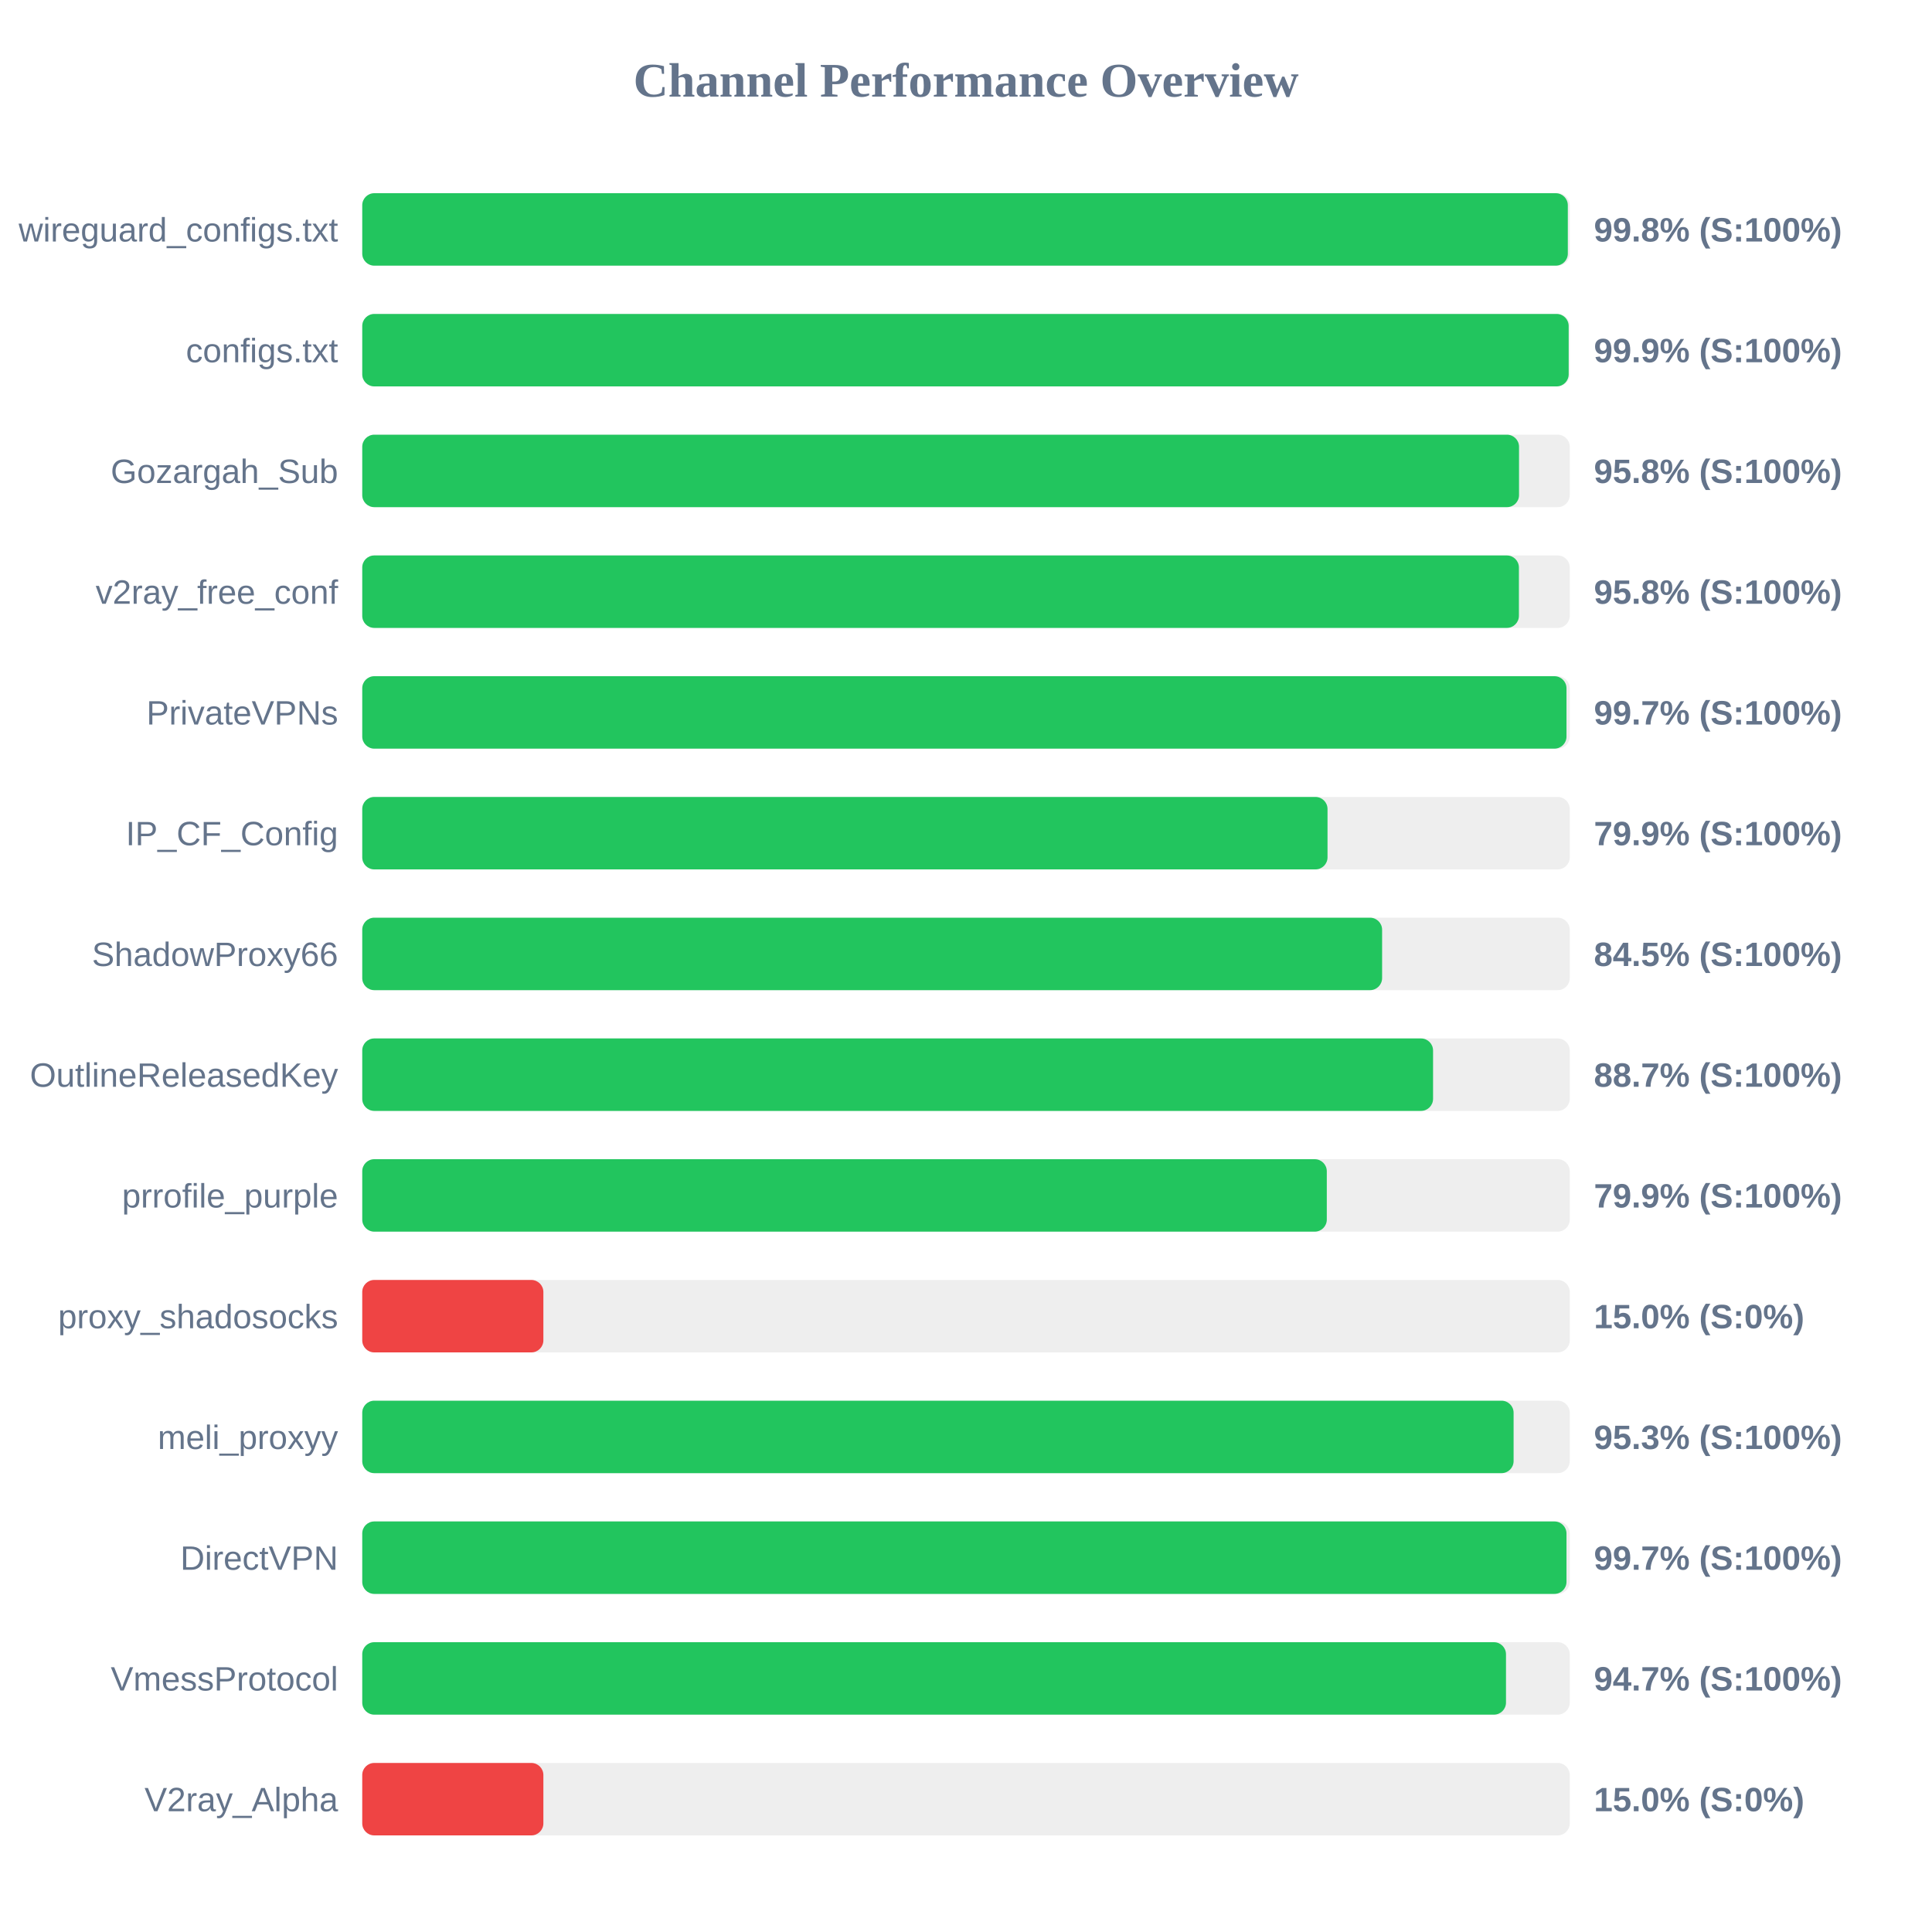
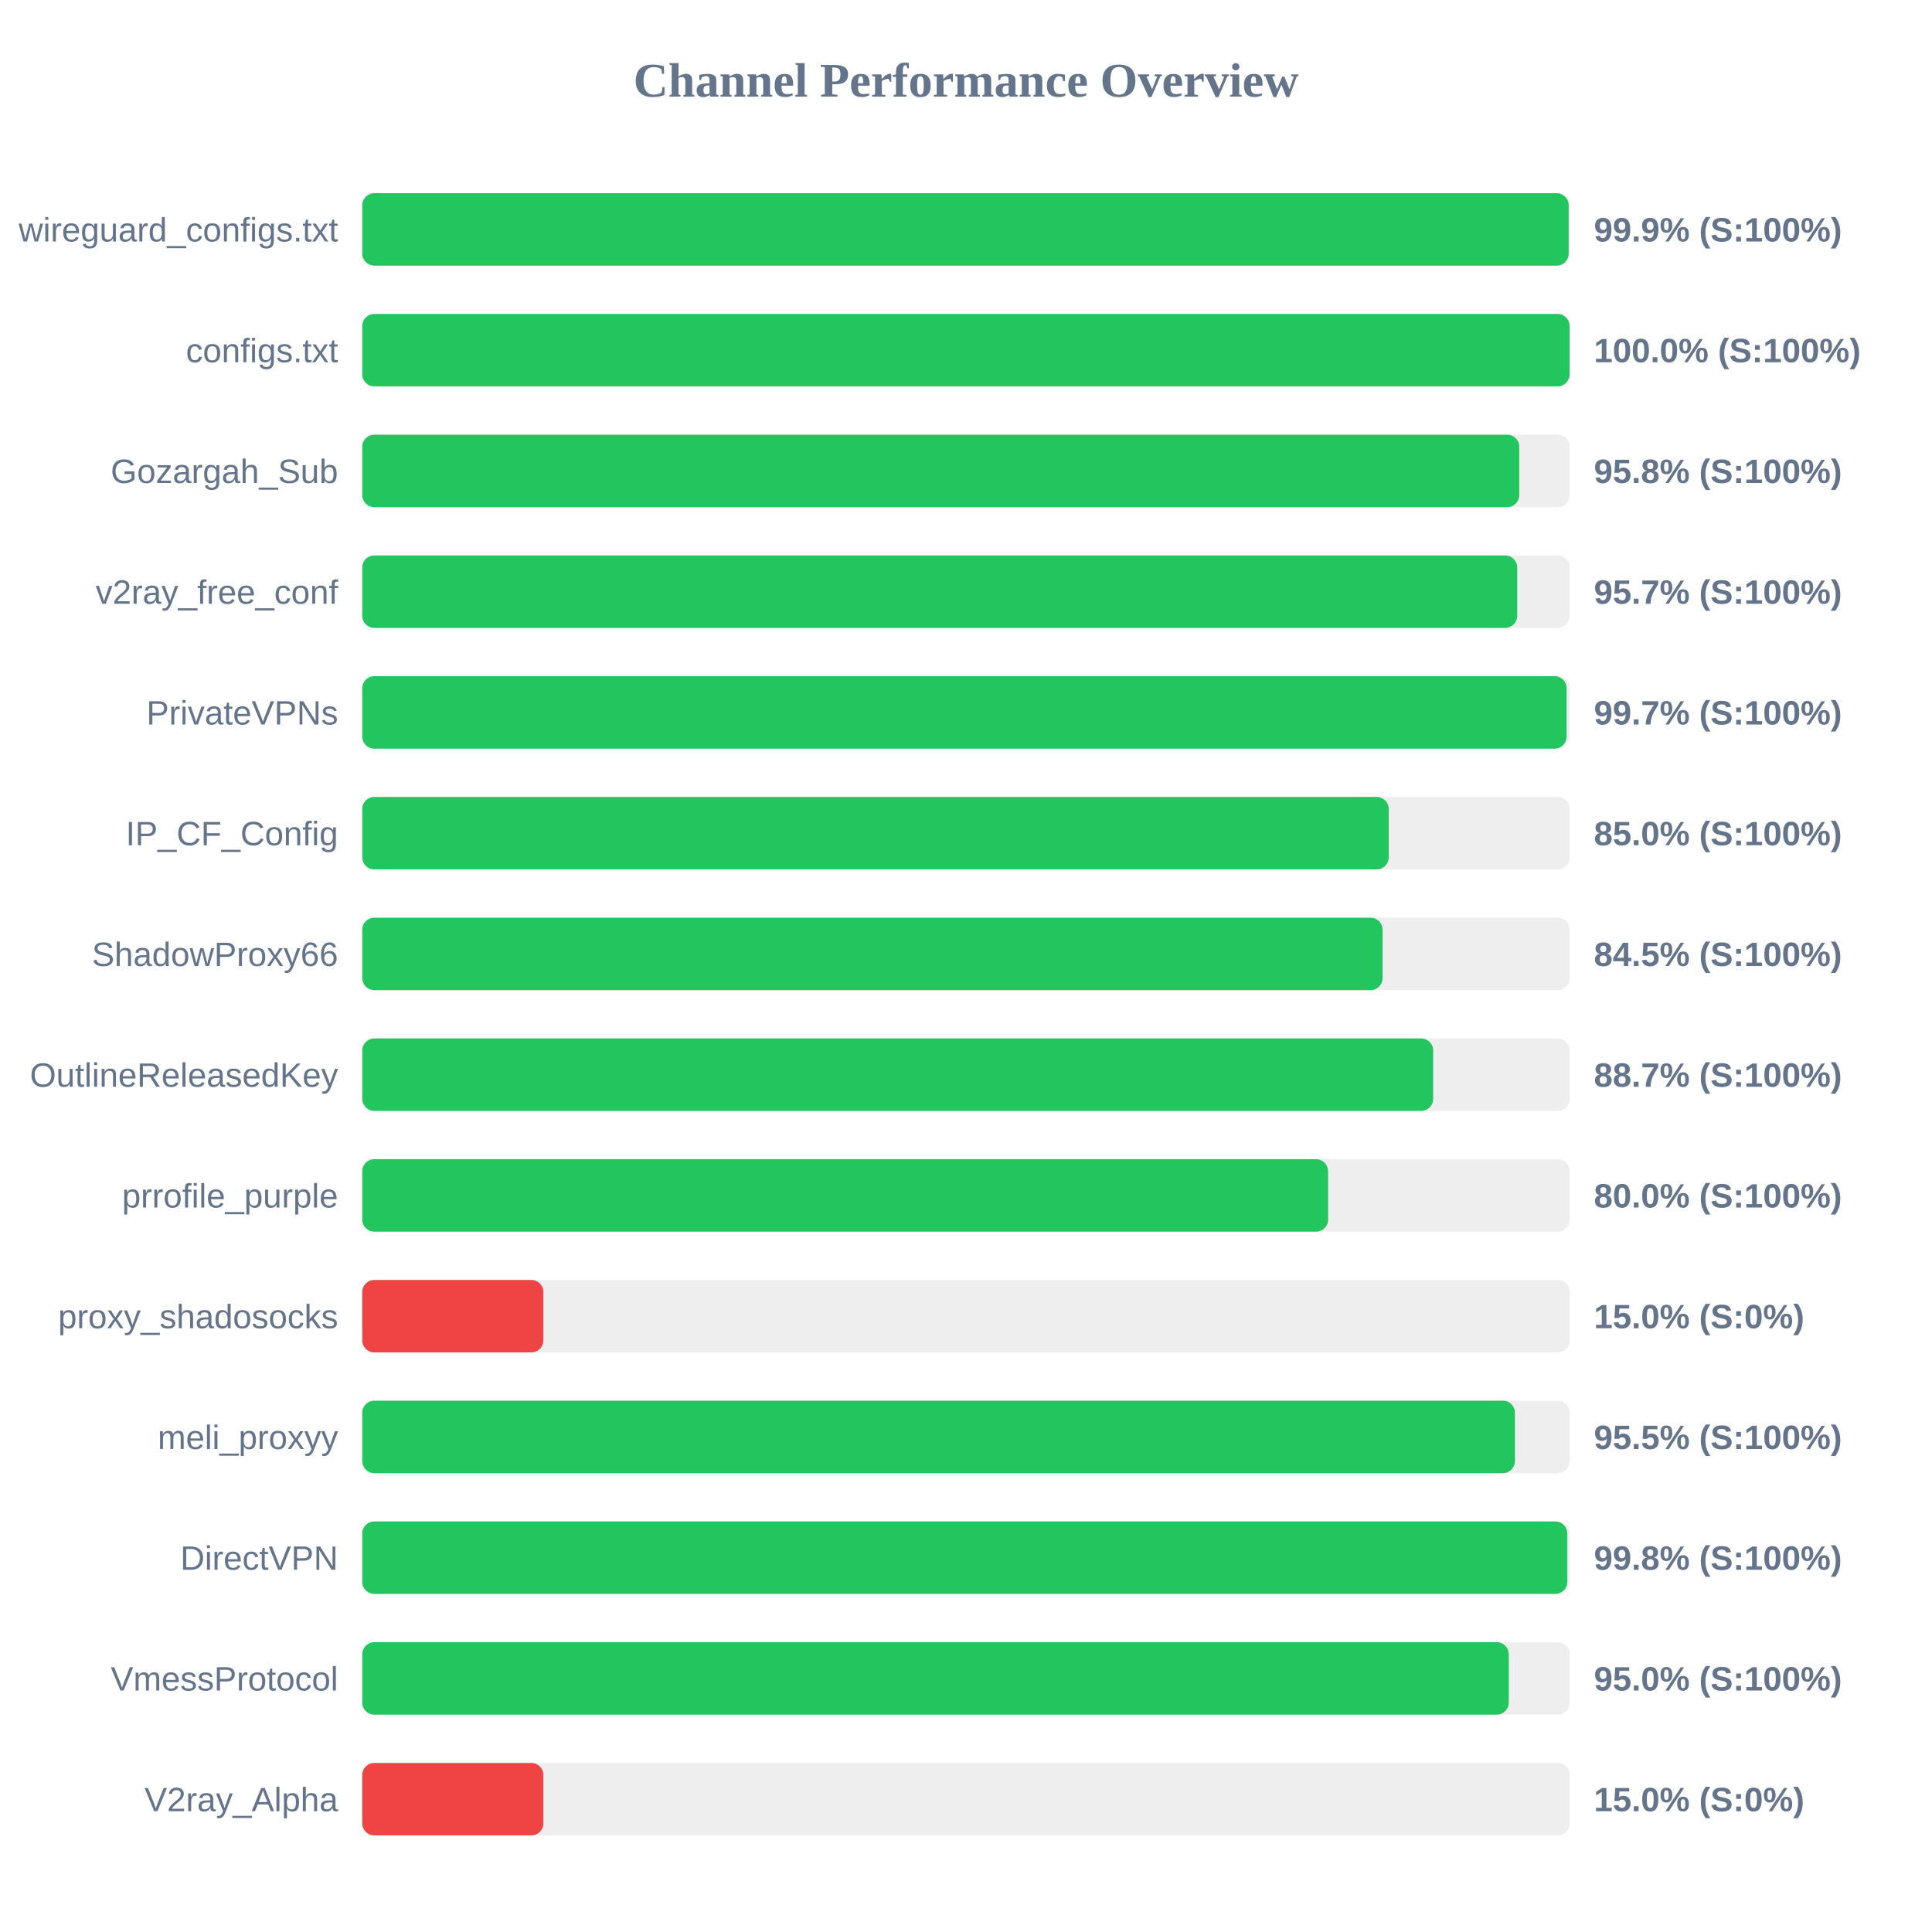
<svg xmlns="http://www.w3.org/2000/svg" width="800" height="800" version="1.1">
  <style>
        .row { font: 14px Arial; fill: #64748b; }
        .score { font: bold 14px Arial; fill: #64748b; }
    </style>
  <text x="400" y="40" text-anchor="middle" font-size="20px" font-weight="bold" fill="#64748b">Channel Performance Overview</text>
  <rect x="150" y="80" width="500" height="30" fill="#eee" rx="5" />
-   <rect x="150" y="80" width="499.2" height="30" fill="#22c55e" rx="5" />
+   <rect x="150" y="80" width="499.55" height="30" fill="#22c55e" rx="5" />
  <text x="140" y="100" text-anchor="end" class="row">wireguard_configs.txt</text>
-   <text x="660" y="100" text-anchor="start" class="score">99.8% (S:100%)</text>
+   <text x="660" y="100" text-anchor="start" class="score">99.9% (S:100%)</text>
  <rect x="150" y="130" width="500" height="30" fill="#eee" rx="5" />
-   <rect x="150" y="130" width="499.55" height="30" fill="#22c55e" rx="5" />
+   <rect x="150" y="130" width="499.95" height="30" fill="#22c55e" rx="5" />
  <text x="140" y="150" text-anchor="end" class="row">configs.txt</text>
-   <text x="660" y="150" text-anchor="start" class="score">99.9% (S:100%)</text>
+   <text x="660" y="150" text-anchor="start" class="score">100.0% (S:100%)</text>
  <rect x="150" y="180" width="500" height="30" fill="#eee" rx="5" />
-   <rect x="150" y="180" width="479.0" height="30" fill="#22c55e" rx="5" />
+   <rect x="150" y="180" width="479.1" height="30" fill="#22c55e" rx="5" />
  <text x="140" y="200" text-anchor="end" class="row">Gozargah_Sub</text>
  <text x="660" y="200" text-anchor="start" class="score">95.8% (S:100%)</text>
  <rect x="150" y="230" width="500" height="30" fill="#eee" rx="5" />
-   <rect x="150" y="230" width="478.95" height="30" fill="#22c55e" rx="5" />
+   <rect x="150" y="230" width="478.25" height="30" fill="#22c55e" rx="5" />
  <text x="140" y="250" text-anchor="end" class="row">v2ray_free_conf</text>
-   <text x="660" y="250" text-anchor="start" class="score">95.8% (S:100%)</text>
+   <text x="660" y="250" text-anchor="start" class="score">95.7% (S:100%)</text>
  <rect x="150" y="280" width="500" height="30" fill="#eee" rx="5" />
-   <rect x="150" y="280" width="498.65" height="30" fill="#22c55e" rx="5" />
+   <rect x="150" y="280" width="498.7" height="30" fill="#22c55e" rx="5" />
  <text x="140" y="300" text-anchor="end" class="row">PrivateVPNs</text>
  <text x="660" y="300" text-anchor="start" class="score">99.7% (S:100%)</text>
  <rect x="150" y="330" width="500" height="30" fill="#eee" rx="5" />
-   <rect x="150" y="330" width="399.7" height="30" fill="#22c55e" rx="5" />
+   <rect x="150" y="330" width="425.05" height="30" fill="#22c55e" rx="5" />
  <text x="140" y="350" text-anchor="end" class="row">IP_CF_Config</text>
-   <text x="660" y="350" text-anchor="start" class="score">79.9% (S:100%)</text>
+   <text x="660" y="350" text-anchor="start" class="score">85.0% (S:100%)</text>
  <rect x="150" y="380" width="500" height="30" fill="#eee" rx="5" />
-   <rect x="150" y="380" width="422.3" height="30" fill="#22c55e" rx="5" />
+   <rect x="150" y="380" width="422.5" height="30" fill="#22c55e" rx="5" />
  <text x="140" y="400" text-anchor="end" class="row">ShadowProxy66</text>
  <text x="660" y="400" text-anchor="start" class="score">84.5% (S:100%)</text>
  <rect x="150" y="430" width="500" height="30" fill="#eee" rx="5" />
-   <rect x="150" y="430" width="443.4" height="30" fill="#22c55e" rx="5" />
+   <rect x="150" y="430" width="443.45" height="30" fill="#22c55e" rx="5" />
  <text x="140" y="450" text-anchor="end" class="row">OutlineReleasedKey</text>
  <text x="660" y="450" text-anchor="start" class="score">88.7% (S:100%)</text>
  <rect x="150" y="480" width="500" height="30" fill="#eee" rx="5" />
-   <rect x="150" y="480" width="399.4" height="30" fill="#22c55e" rx="5" />
+   <rect x="150" y="480" width="399.95" height="30" fill="#22c55e" rx="5" />
  <text x="140" y="500" text-anchor="end" class="row">prrofile_purple</text>
-   <text x="660" y="500" text-anchor="start" class="score">79.9% (S:100%)</text>
+   <text x="660" y="500" text-anchor="start" class="score">80.0% (S:100%)</text>
  <rect x="150" y="530" width="500" height="30" fill="#eee" rx="5" />
  <rect x="150" y="530" width="75.0" height="30" fill="#ef4444" rx="5" />
  <text x="140" y="550" text-anchor="end" class="row">proxy_shadosocks</text>
  <text x="660" y="550" text-anchor="start" class="score">15.0% (S:0%)</text>
  <rect x="150" y="580" width="500" height="30" fill="#eee" rx="5" />
-   <rect x="150" y="580" width="476.75" height="30" fill="#22c55e" rx="5" />
+   <rect x="150" y="580" width="477.3" height="30" fill="#22c55e" rx="5" />
  <text x="140" y="600" text-anchor="end" class="row">meli_proxyy</text>
-   <text x="660" y="600" text-anchor="start" class="score">95.3% (S:100%)</text>
+   <text x="660" y="600" text-anchor="start" class="score">95.5% (S:100%)</text>
  <rect x="150" y="630" width="500" height="30" fill="#eee" rx="5" />
-   <rect x="150" y="630" width="498.65" height="30" fill="#22c55e" rx="5" />
+   <rect x="150" y="630" width="499.0" height="30" fill="#22c55e" rx="5" />
  <text x="140" y="650" text-anchor="end" class="row">DirectVPN</text>
-   <text x="660" y="650" text-anchor="start" class="score">99.7% (S:100%)</text>
+   <text x="660" y="650" text-anchor="start" class="score">99.8% (S:100%)</text>
  <rect x="150" y="680" width="500" height="30" fill="#eee" rx="5" />
-   <rect x="150" y="680" width="473.6" height="30" fill="#22c55e" rx="5" />
+   <rect x="150" y="680" width="474.75" height="30" fill="#22c55e" rx="5" />
  <text x="140" y="700" text-anchor="end" class="row">VmessProtocol</text>
-   <text x="660" y="700" text-anchor="start" class="score">94.7% (S:100%)</text>
+   <text x="660" y="700" text-anchor="start" class="score">95.0% (S:100%)</text>
  <rect x="150" y="730" width="500" height="30" fill="#eee" rx="5" />
  <rect x="150" y="730" width="75.0" height="30" fill="#ef4444" rx="5" />
  <text x="140" y="750" text-anchor="end" class="row">V2ray_Alpha</text>
  <text x="660" y="750" text-anchor="start" class="score">15.0% (S:0%)</text>
</svg>
